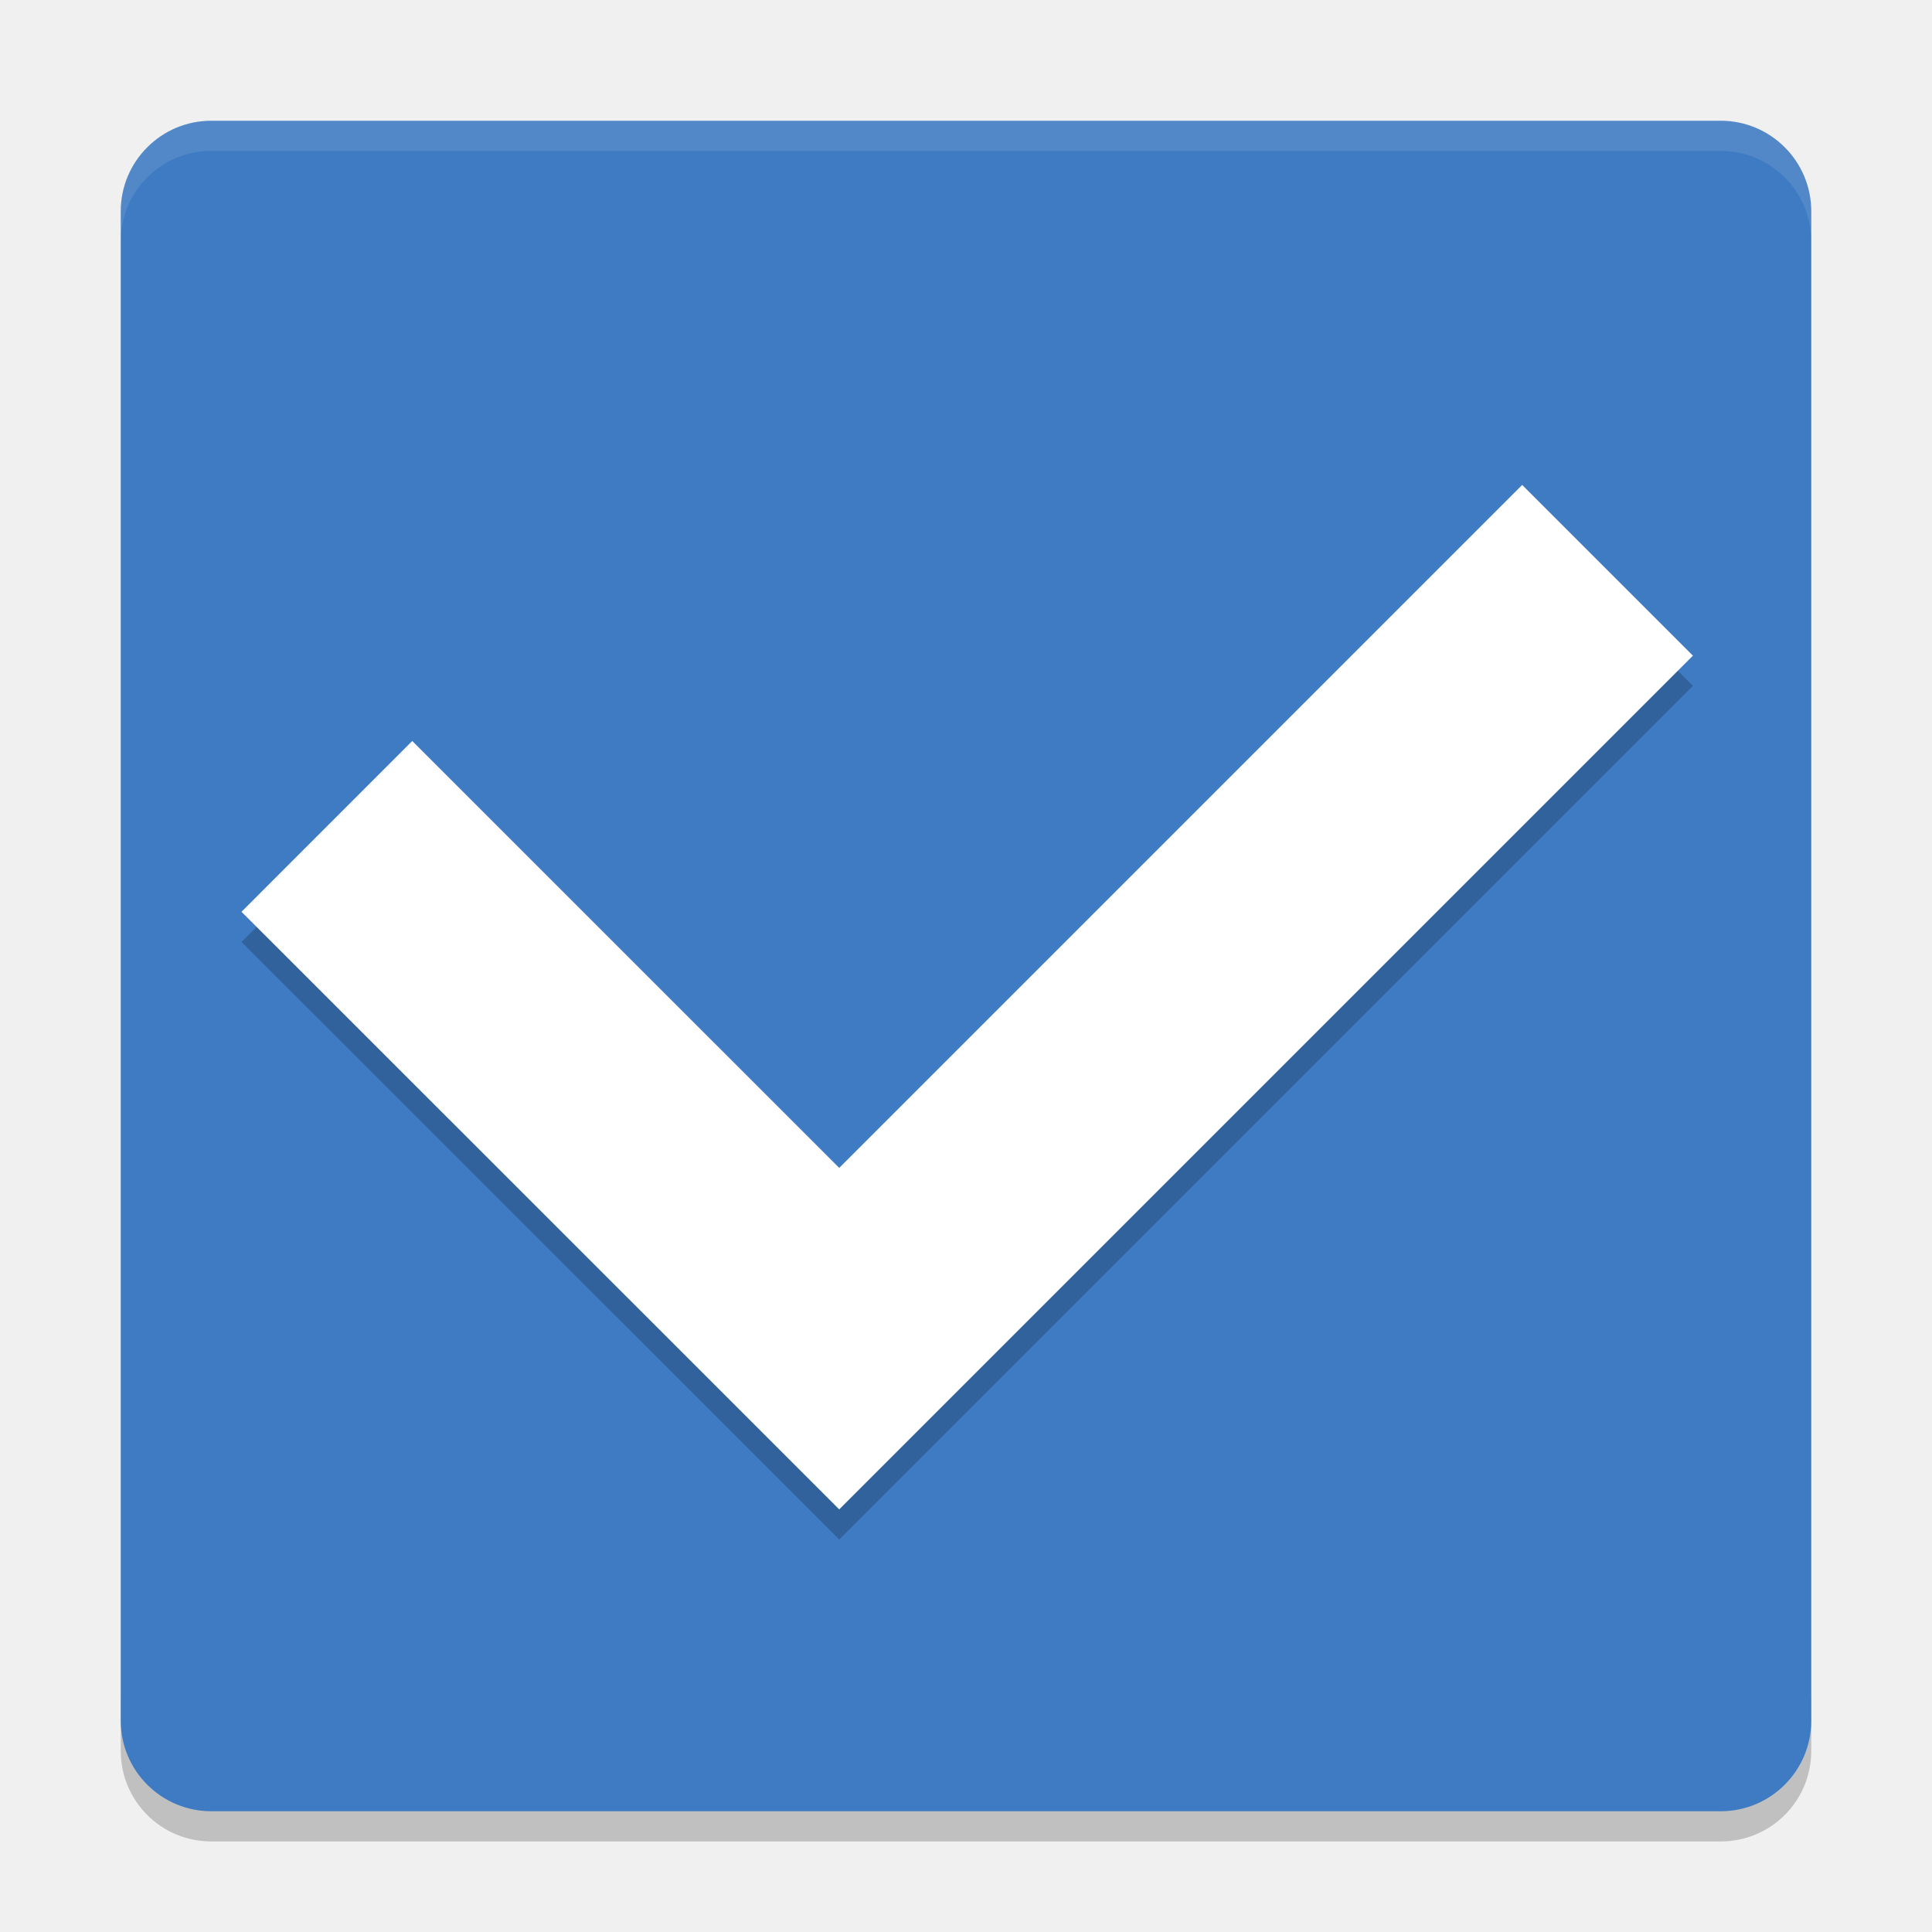
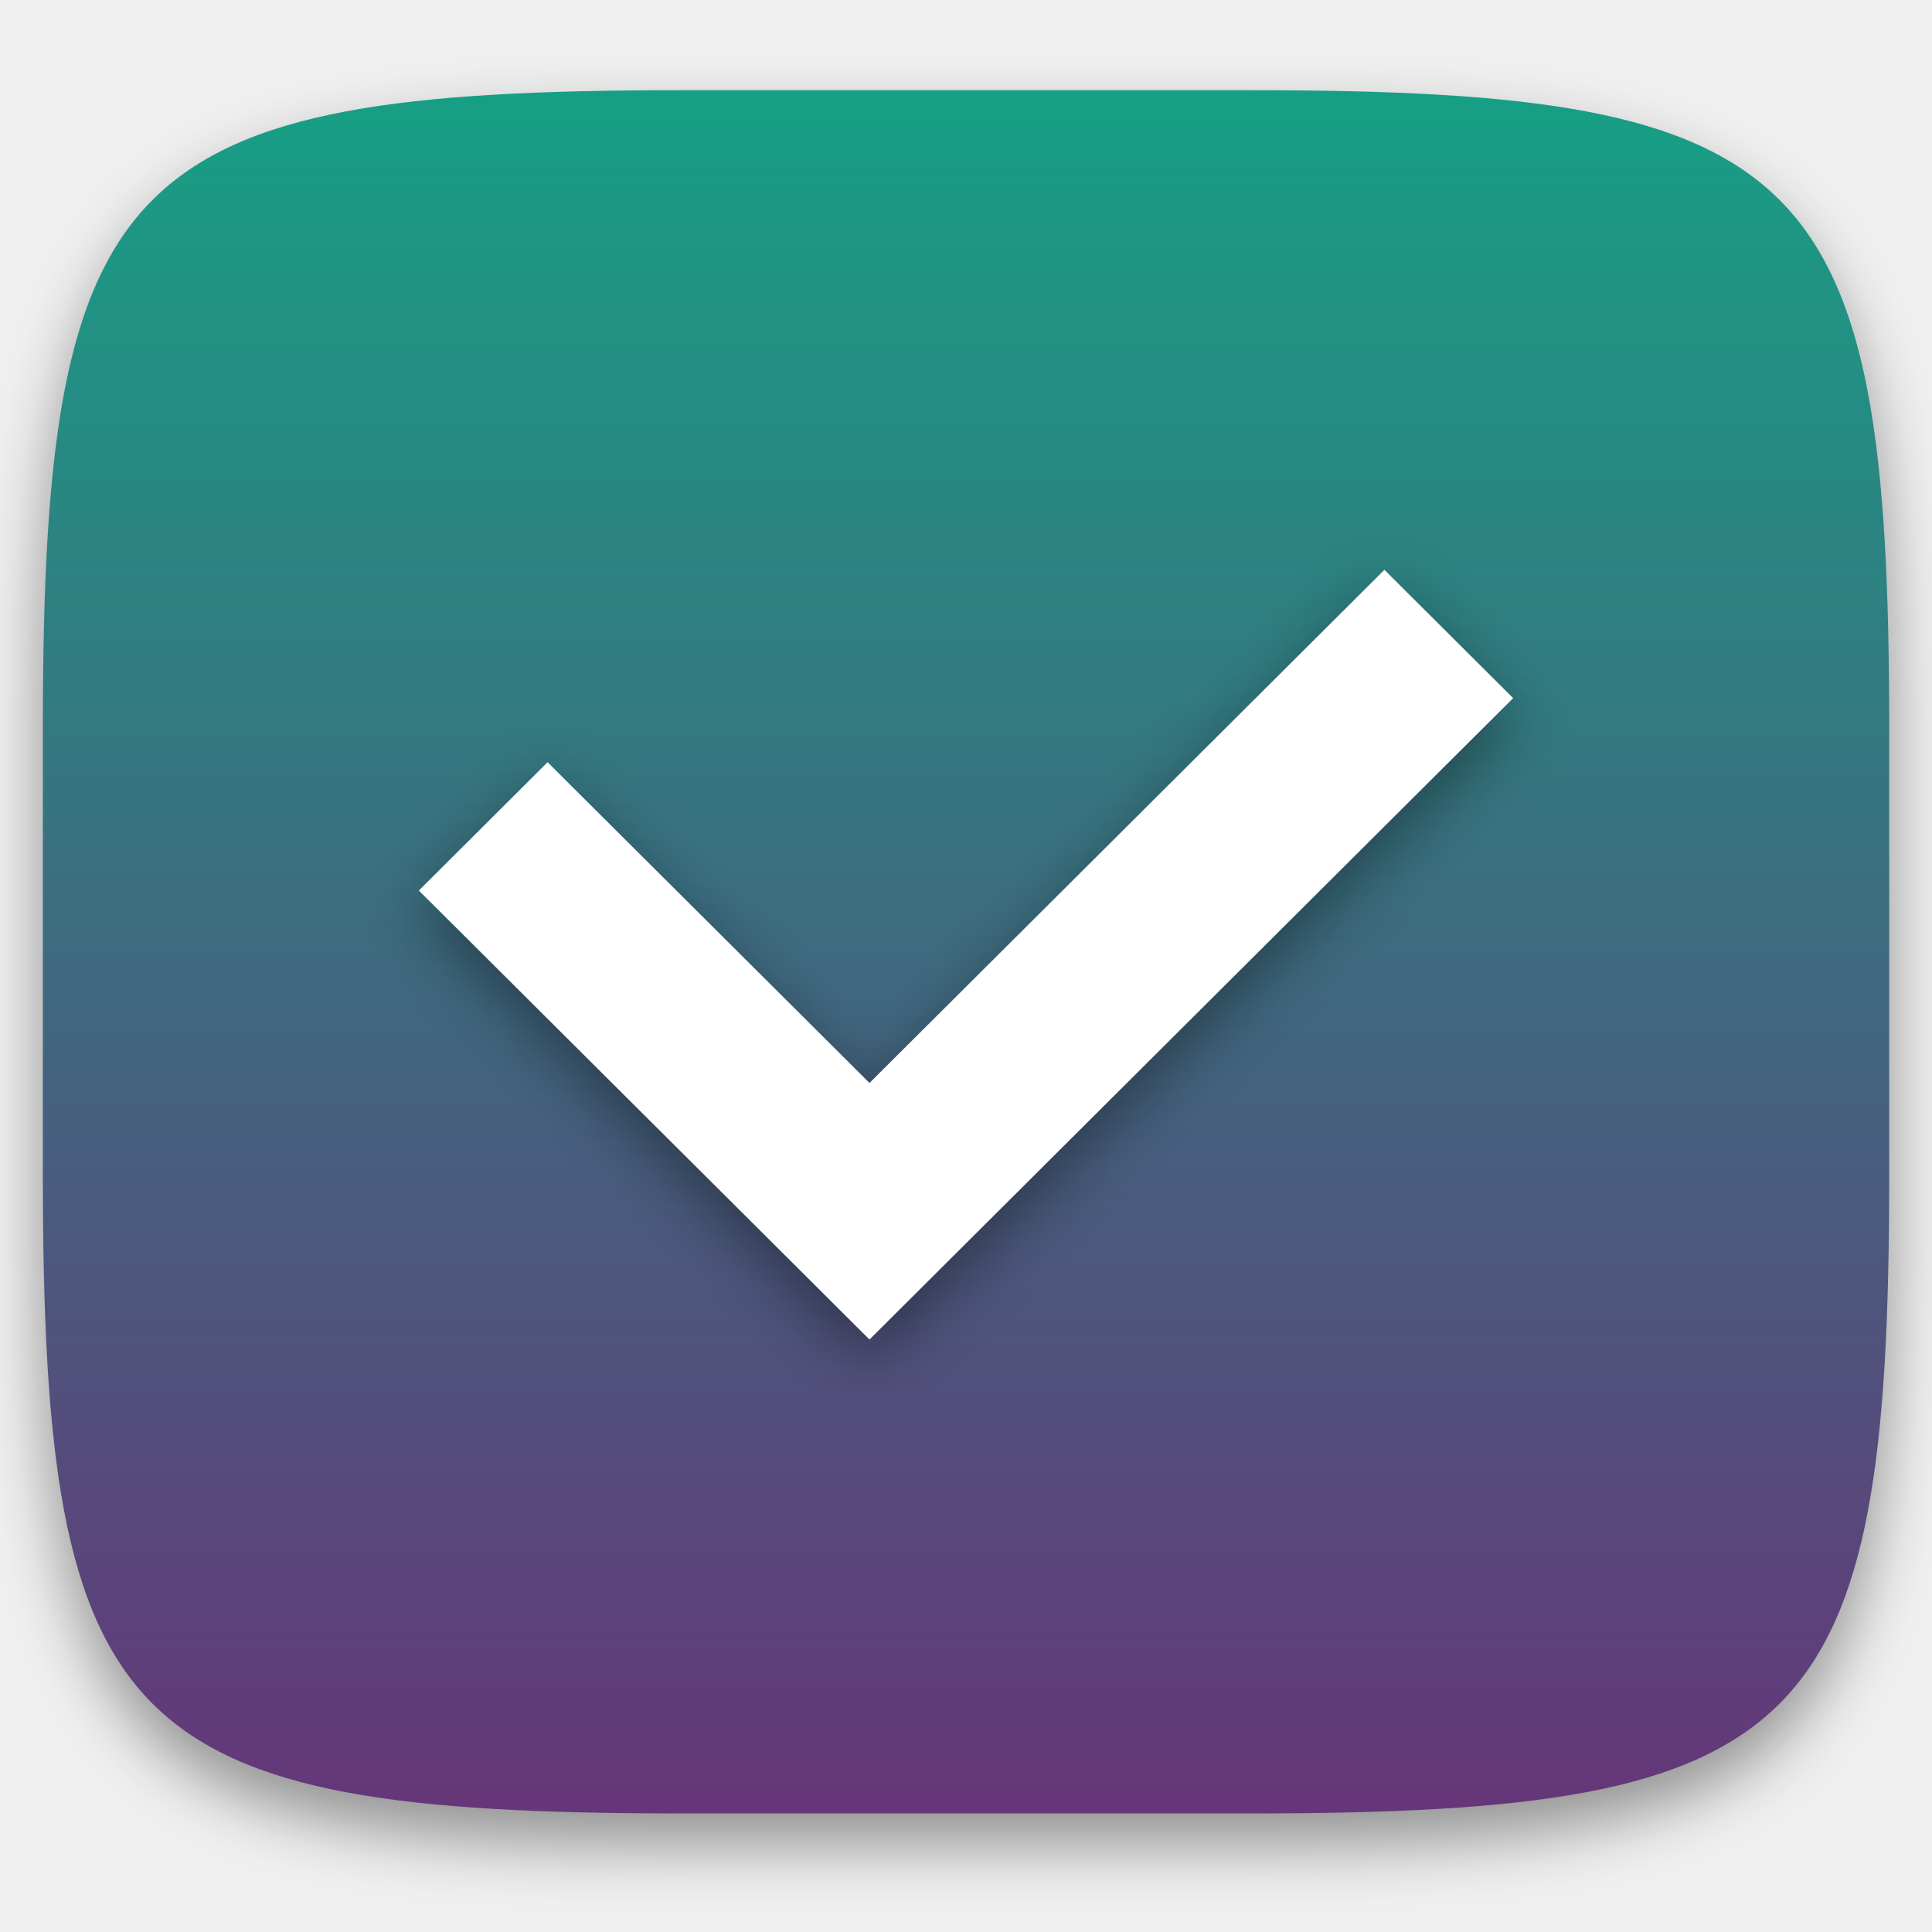
- <svg xmlns="http://www.w3.org/2000/svg" width="64" height="64" version="1">
-   <path style="opacity:0.2" d="m 4,56 0,2 c 0,1.662 1.338,3 3,3 l 50,0 c 1.662,0 3,-1.338 3,-3 l 0,-2 c 0,1.662 -1.338,3 -3,3 L 7,59 C 5.338,59 4,57.662 4,56 Z" />
-   <rect style="fill:#3f7bc2" width="56" height="56" x="-60" y="-60" rx="3" ry="3" transform="matrix(0,-1,-1,0,0,0)" />
-   <path style="opacity:0.1;fill:#ffffff" d="M 7 4 C 5.338 4 4 5.338 4 7 L 4 8 C 4 6.338 5.338 5 7 5 L 57 5 C 58.662 5 60 6.338 60 8 L 60 7 C 60 5.338 58.662 4 57 4 L 7 4 z" />
-   <path style="opacity:0.2" d="M 50.426,17.062 27.8,39.688 13.656,25.546 8,31.204 l 14.144,14.14 5.656,5.656 5.656,-5.656 22.624,-22.624 -5.656,-5.656 z" />
-   <path style="fill:#ffffff" d="M 50.426,16.062 27.8,38.688 13.656,24.546 8,30.204 l 14.144,14.14 5.656,5.656 5.656,-5.656 22.624,-22.624 -5.656,-5.656 z" />
+ <svg xmlns="http://www.w3.org/2000/svg" style="isolation:isolate" viewBox="0 0 256 256" width="256" height="256">
+   <defs>
+     <filter id="Y5uiIHLHf6hD1XBHmjztzlA540gf1LCn" x="-200%" y="-200%" width="400%" height="400%" filterUnits="objectBoundingBox" color-interpolation-filters="sRGB">
+       <feGaussianBlur in="SourceGraphic" stdDeviation="4.294" />
+       <feOffset dx="0" dy="4" result="pf_100_offsetBlur" />
+       <feFlood flood-color="#000000" flood-opacity="0.4" />
+       <feComposite in2="pf_100_offsetBlur" operator="in" result="pf_100_dropShadow" />
+       <feBlend in="SourceGraphic" in2="pf_100_dropShadow" mode="normal" />
+     </filter>
+   </defs>
+   <g filter="url(#Y5uiIHLHf6hD1XBHmjztzlA540gf1LCn)">
+     <linearGradient id="_lgradient_248" x1="0" y1="0" x2="-1.8369701987210297e-16" y2="1" gradientTransform="matrix(244.6483,0,0,228.3384,5.68,11.95)" gradientUnits="userSpaceOnUse">
+       <stop offset="0%" stop-opacity="1" style="stop-color:rgb(22,160,133)" />
+       <stop offset="100%" stop-opacity="1" style="stop-color:rgb(102,53,121)" />
+     </linearGradient>
+     <path d=" M 165.689 11.95 C 239.745 11.95 250.328 22.507 250.328 96.494 L 250.328 155.745 C 250.328 229.731 239.745 240.288 165.689 240.288 L 90.319 240.288 C 16.264 240.288 5.68 229.731 5.68 155.745 L 5.68 96.494 C 5.68 22.507 16.264 11.95 90.319 11.95 L 165.689 11.95 Z " id="shape" fill="url(#_lgradient_248)" />
+   </g>
+   <g id="Group">
+     <defs>
+       <filter id="euOABXrH9oMdAFX1YWJg017cth0uGKWu" x="-200%" y="-200%" width="400%" height="400%" filterUnits="objectBoundingBox" color-interpolation-filters="sRGB">
+         <feGaussianBlur stdDeviation="4.294" />
+       </filter>
+     </defs>
+     <g opacity="0.4" filter="url(#euOABXrH9oMdAFX1YWJg017cth0uGKWu)">
+       <path d=" M 183.448 78.505 L 115.213 146.504 L 72.558 104.002 L 55.5 121.007 L 98.155 163.502 L 115.213 180.5 L 132.271 163.501 L 200.5 95.509 L 183.442 78.51 L 183.448 78.505 Z " id="Path" fill="rgb(0,0,0)" />
+     </g>
+     <path d=" M 183.448 75.5 L 115.213 143.498 L 72.558 100.997 L 55.5 118.001 L 98.155 160.497 L 115.213 177.495 L 132.271 160.496 L 200.5 92.504 L 183.442 75.505 L 183.448 75.5 Z " id="Path" fill="rgb(255,255,255)" />
+   </g>
</svg>
